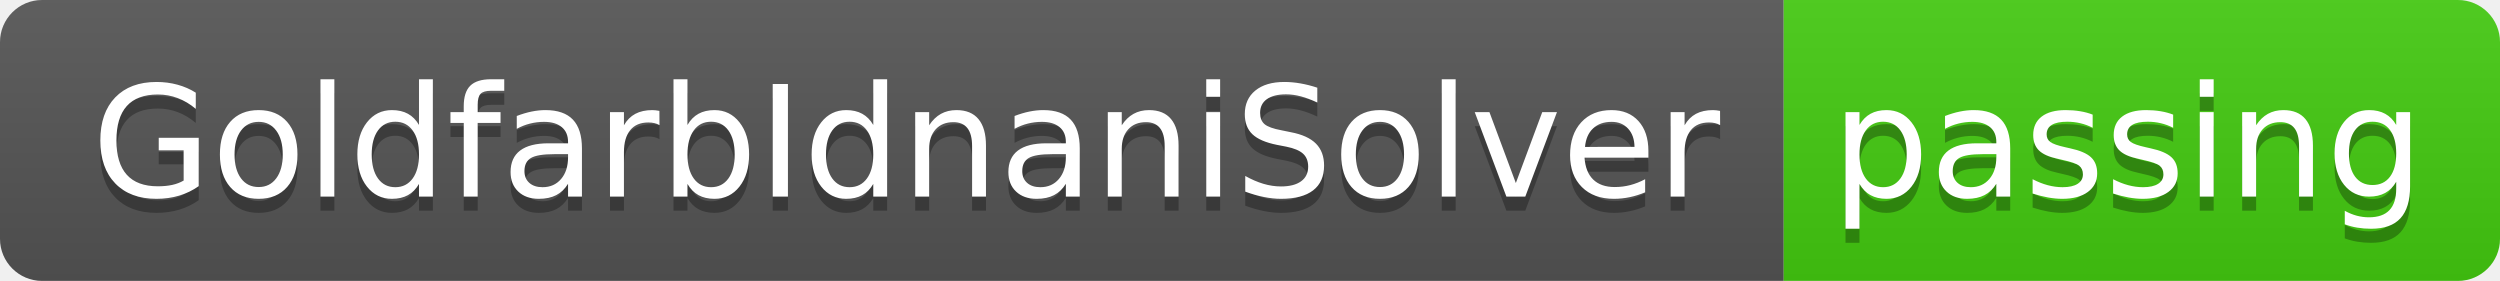
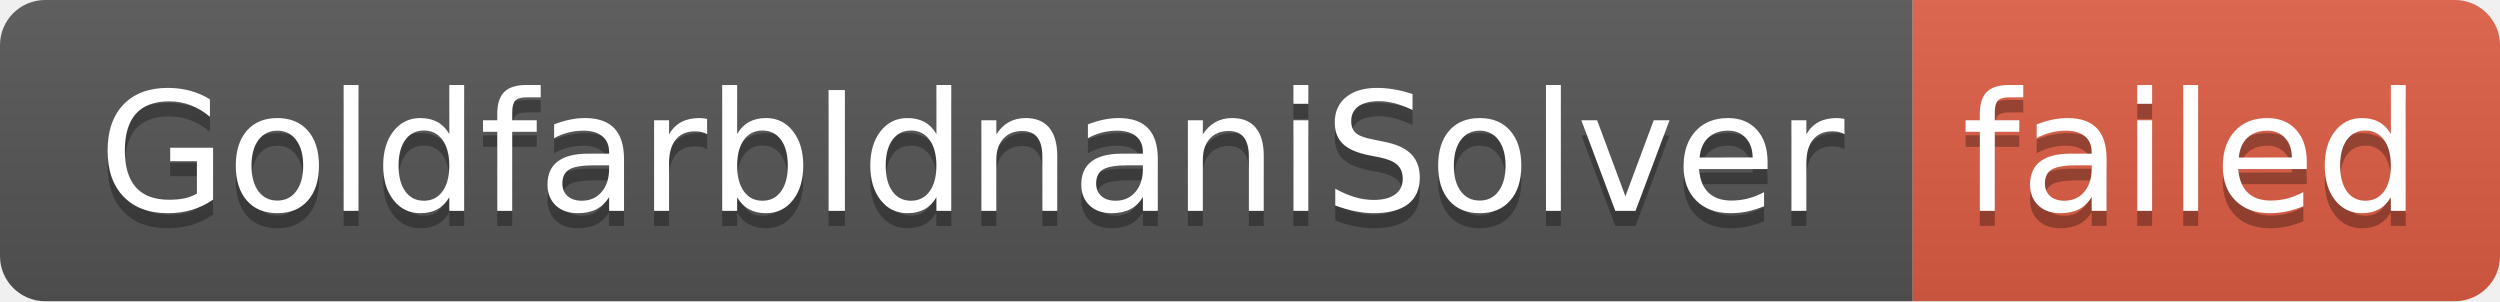
- <svg xmlns="http://www.w3.org/2000/svg" width="178" height="20" role="img" aria-label="GoldfarbIdnaniSolver: passing">
+ <svg xmlns="http://www.w3.org/2000/svg" width="166" height="20" role="img" aria-label="GoldfarbIdnaniSolver: failed">
  <linearGradient id="s" x2="0" y2="100%">
    <stop offset="0" stop-color="#bbb" stop-opacity=".1" />
    <stop offset="1" stop-opacity=".1" />
  </linearGradient>
  <clipPath id="r">
-     <rect width="178" height="20" rx="3" fill="#fff" />
+     <rect width="166" height="20" rx="3" fill="#fff" />
  </clipPath>
  <g clip-path="url(#r)">
    <rect width="127" height="20" fill="#555" />
-     <rect x="127" width="51" height="20" fill="#4c1" />
-     <rect width="178" height="20" fill="url(#s)" />
+     <rect x="127" width="39" height="20" fill="#e05d44" />
+     <rect width="166" height="20" fill="url(#s)" />
  </g>
  <g fill="#fff" text-anchor="middle" font-family="Verdana,Geneva,DejaVu Sans,sans-serif" text-rendering="geometricPrecision" font-size="110">
    <text aria-hidden="true" x="645" y="150" fill="#010101" fill-opacity=".3" transform="scale(.1)" textLength="1170">GoldfarbIdnaniSolver</text>
    <text x="645" y="140" transform="scale(.1)" fill="#fff" textLength="1170">GoldfarbIdnaniSolver</text>
-     <text aria-hidden="true" x="1515" y="150" fill="#010101" fill-opacity=".3" transform="scale(.1)" textLength="410">passing</text>
-     <text x="1515" y="140" transform="scale(.1)" fill="#fff" textLength="410">passing</text>
+     <text aria-hidden="true" x="1455" y="150" fill="#010101" fill-opacity=".3" transform="scale(.1)" textLength="290">failed</text>
+     <text x="1455" y="140" transform="scale(.1)" fill="#fff" textLength="290">failed</text>
  </g>
</svg>
